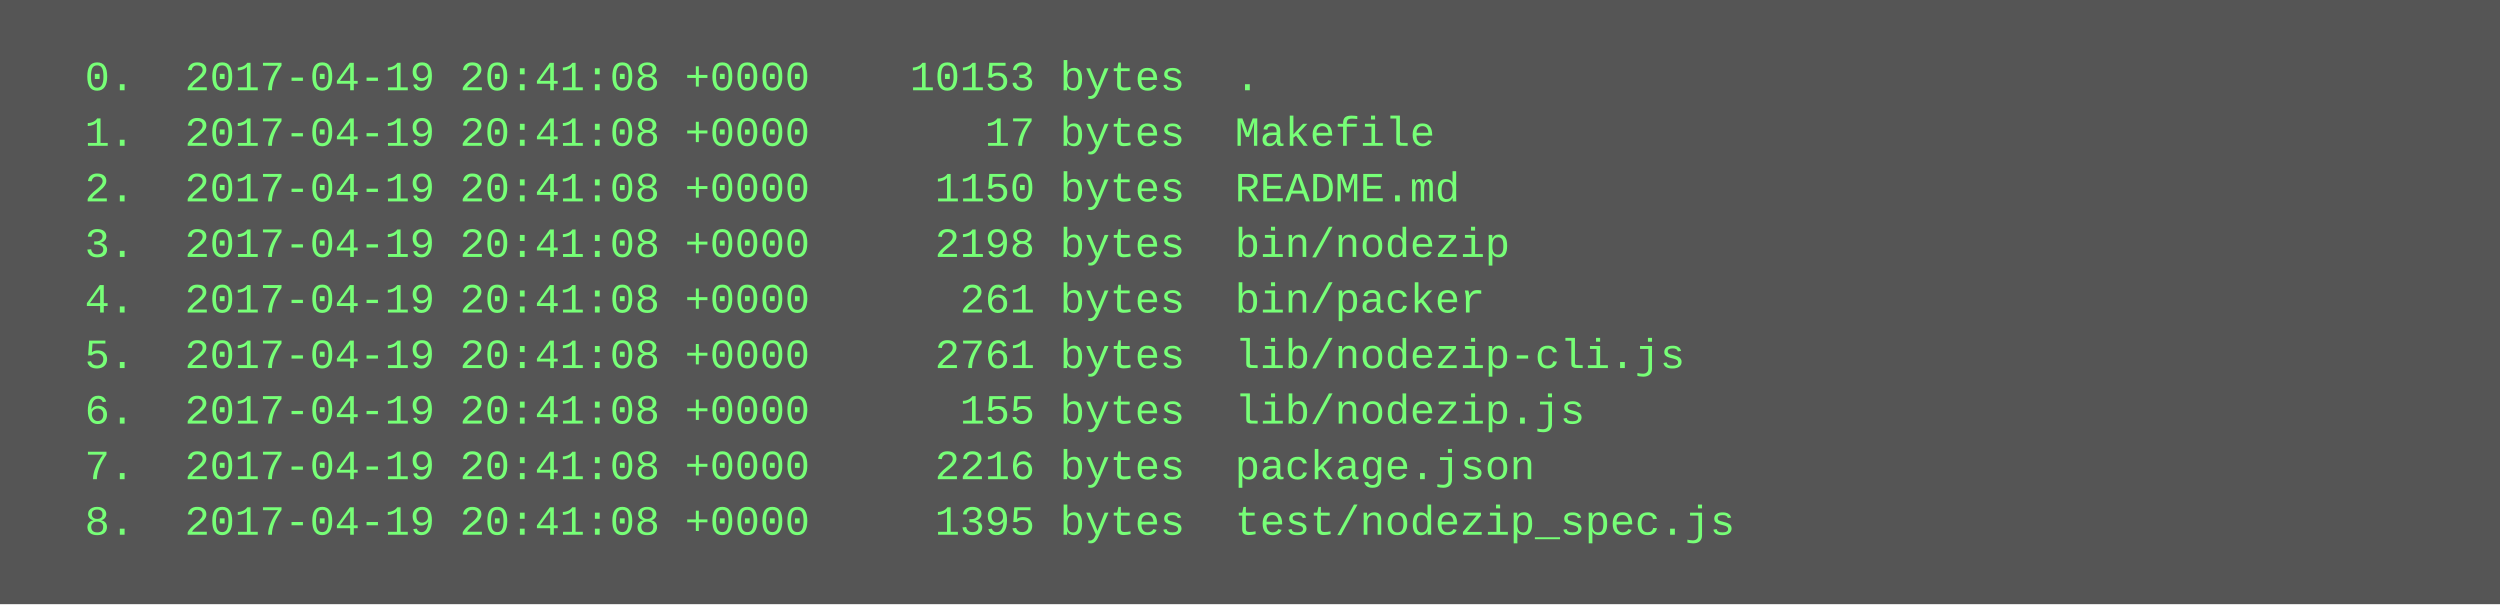
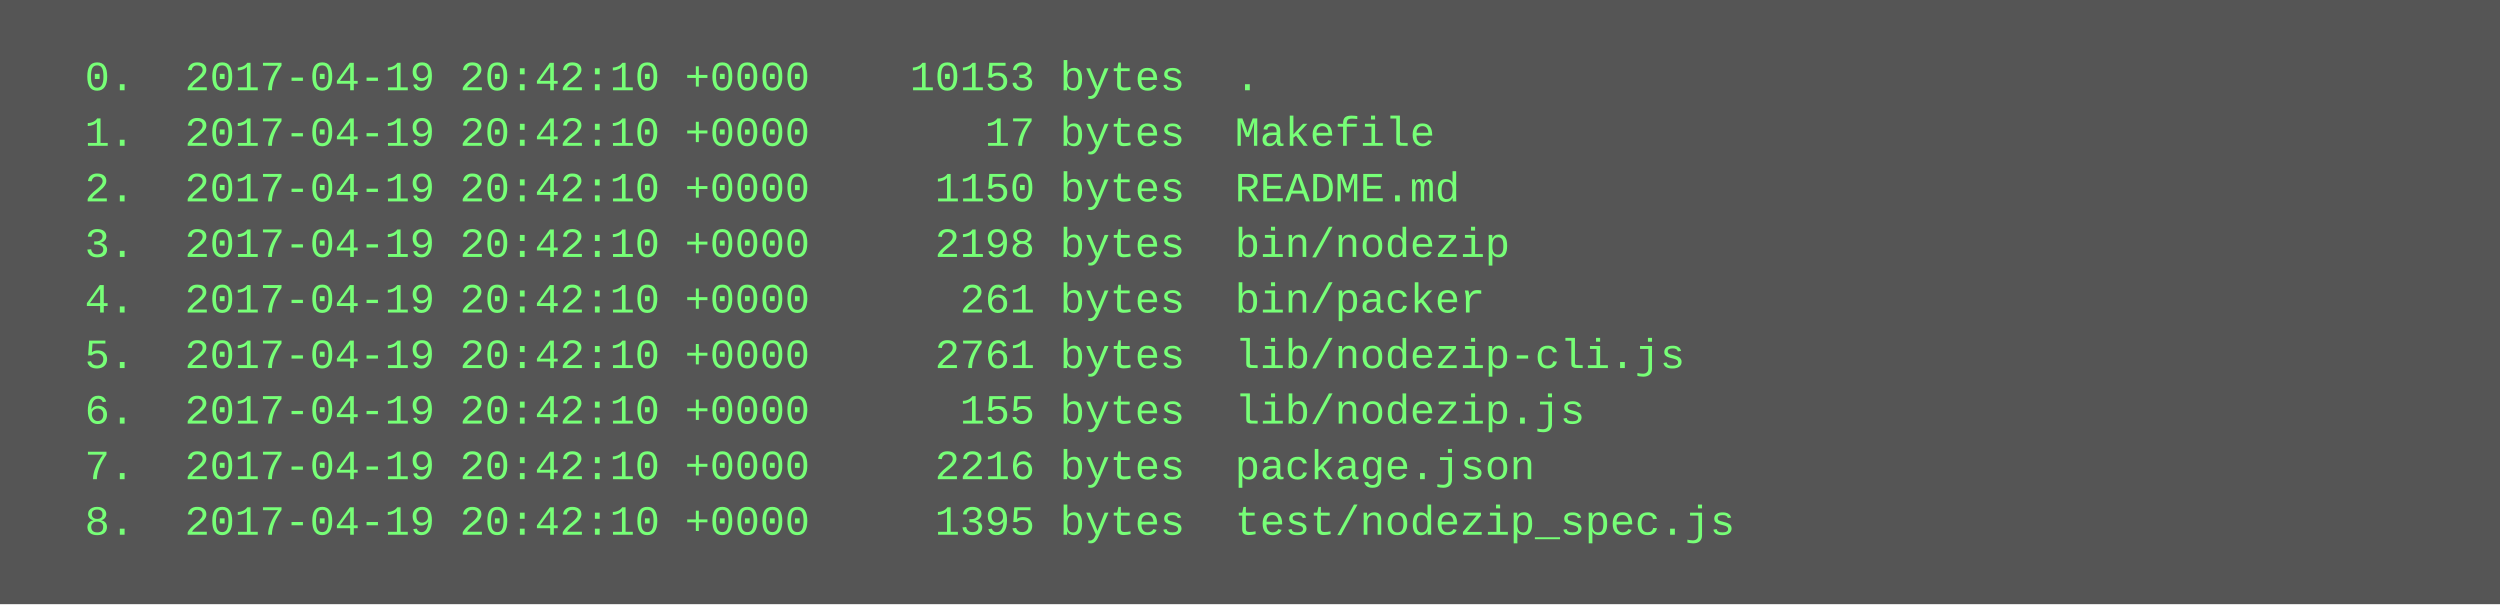
<svg xmlns="http://www.w3.org/2000/svg" height="174" width="720">
  <rect height="174" fill="#555" width="720" />
  <text fill="#7f7" font-family="Courier New" font-size="12" xml:space="preserve">
-     <tspan x="10" y="26">  0.  2017-04-19 20:41:08 +0000    10153 bytes  .</tspan>
-     <tspan x="10" y="42">  1.  2017-04-19 20:41:08 +0000       17 bytes  Makefile</tspan>
-     <tspan x="10" y="58">  2.  2017-04-19 20:41:08 +0000     1150 bytes  README.md</tspan>
-     <tspan x="10" y="74">  3.  2017-04-19 20:41:08 +0000     2198 bytes  bin/nodezip</tspan>
-     <tspan x="10" y="90">  4.  2017-04-19 20:41:08 +0000      261 bytes  bin/packer</tspan>
-     <tspan x="10" y="106">  5.  2017-04-19 20:41:08 +0000     2761 bytes  lib/nodezip-cli.js</tspan>
-     <tspan x="10" y="122">  6.  2017-04-19 20:41:08 +0000      155 bytes  lib/nodezip.js</tspan>
-     <tspan x="10" y="138">  7.  2017-04-19 20:41:08 +0000     2216 bytes  package.json</tspan>
-     <tspan x="10" y="154">  8.  2017-04-19 20:41:08 +0000     1395 bytes  test/nodezip_spec.js</tspan>
+     <tspan x="10" y="26">  0.  2017-04-19 20:42:10 +0000    10153 bytes  .</tspan>
+     <tspan x="10" y="42">  1.  2017-04-19 20:42:10 +0000       17 bytes  Makefile</tspan>
+     <tspan x="10" y="58">  2.  2017-04-19 20:42:10 +0000     1150 bytes  README.md</tspan>
+     <tspan x="10" y="74">  3.  2017-04-19 20:42:10 +0000     2198 bytes  bin/nodezip</tspan>
+     <tspan x="10" y="90">  4.  2017-04-19 20:42:10 +0000      261 bytes  bin/packer</tspan>
+     <tspan x="10" y="106">  5.  2017-04-19 20:42:10 +0000     2761 bytes  lib/nodezip-cli.js</tspan>
+     <tspan x="10" y="122">  6.  2017-04-19 20:42:10 +0000      155 bytes  lib/nodezip.js</tspan>
+     <tspan x="10" y="138">  7.  2017-04-19 20:42:10 +0000     2216 bytes  package.json</tspan>
+     <tspan x="10" y="154">  8.  2017-04-19 20:42:10 +0000     1395 bytes  test/nodezip_spec.js</tspan>
  </text>
</svg>
